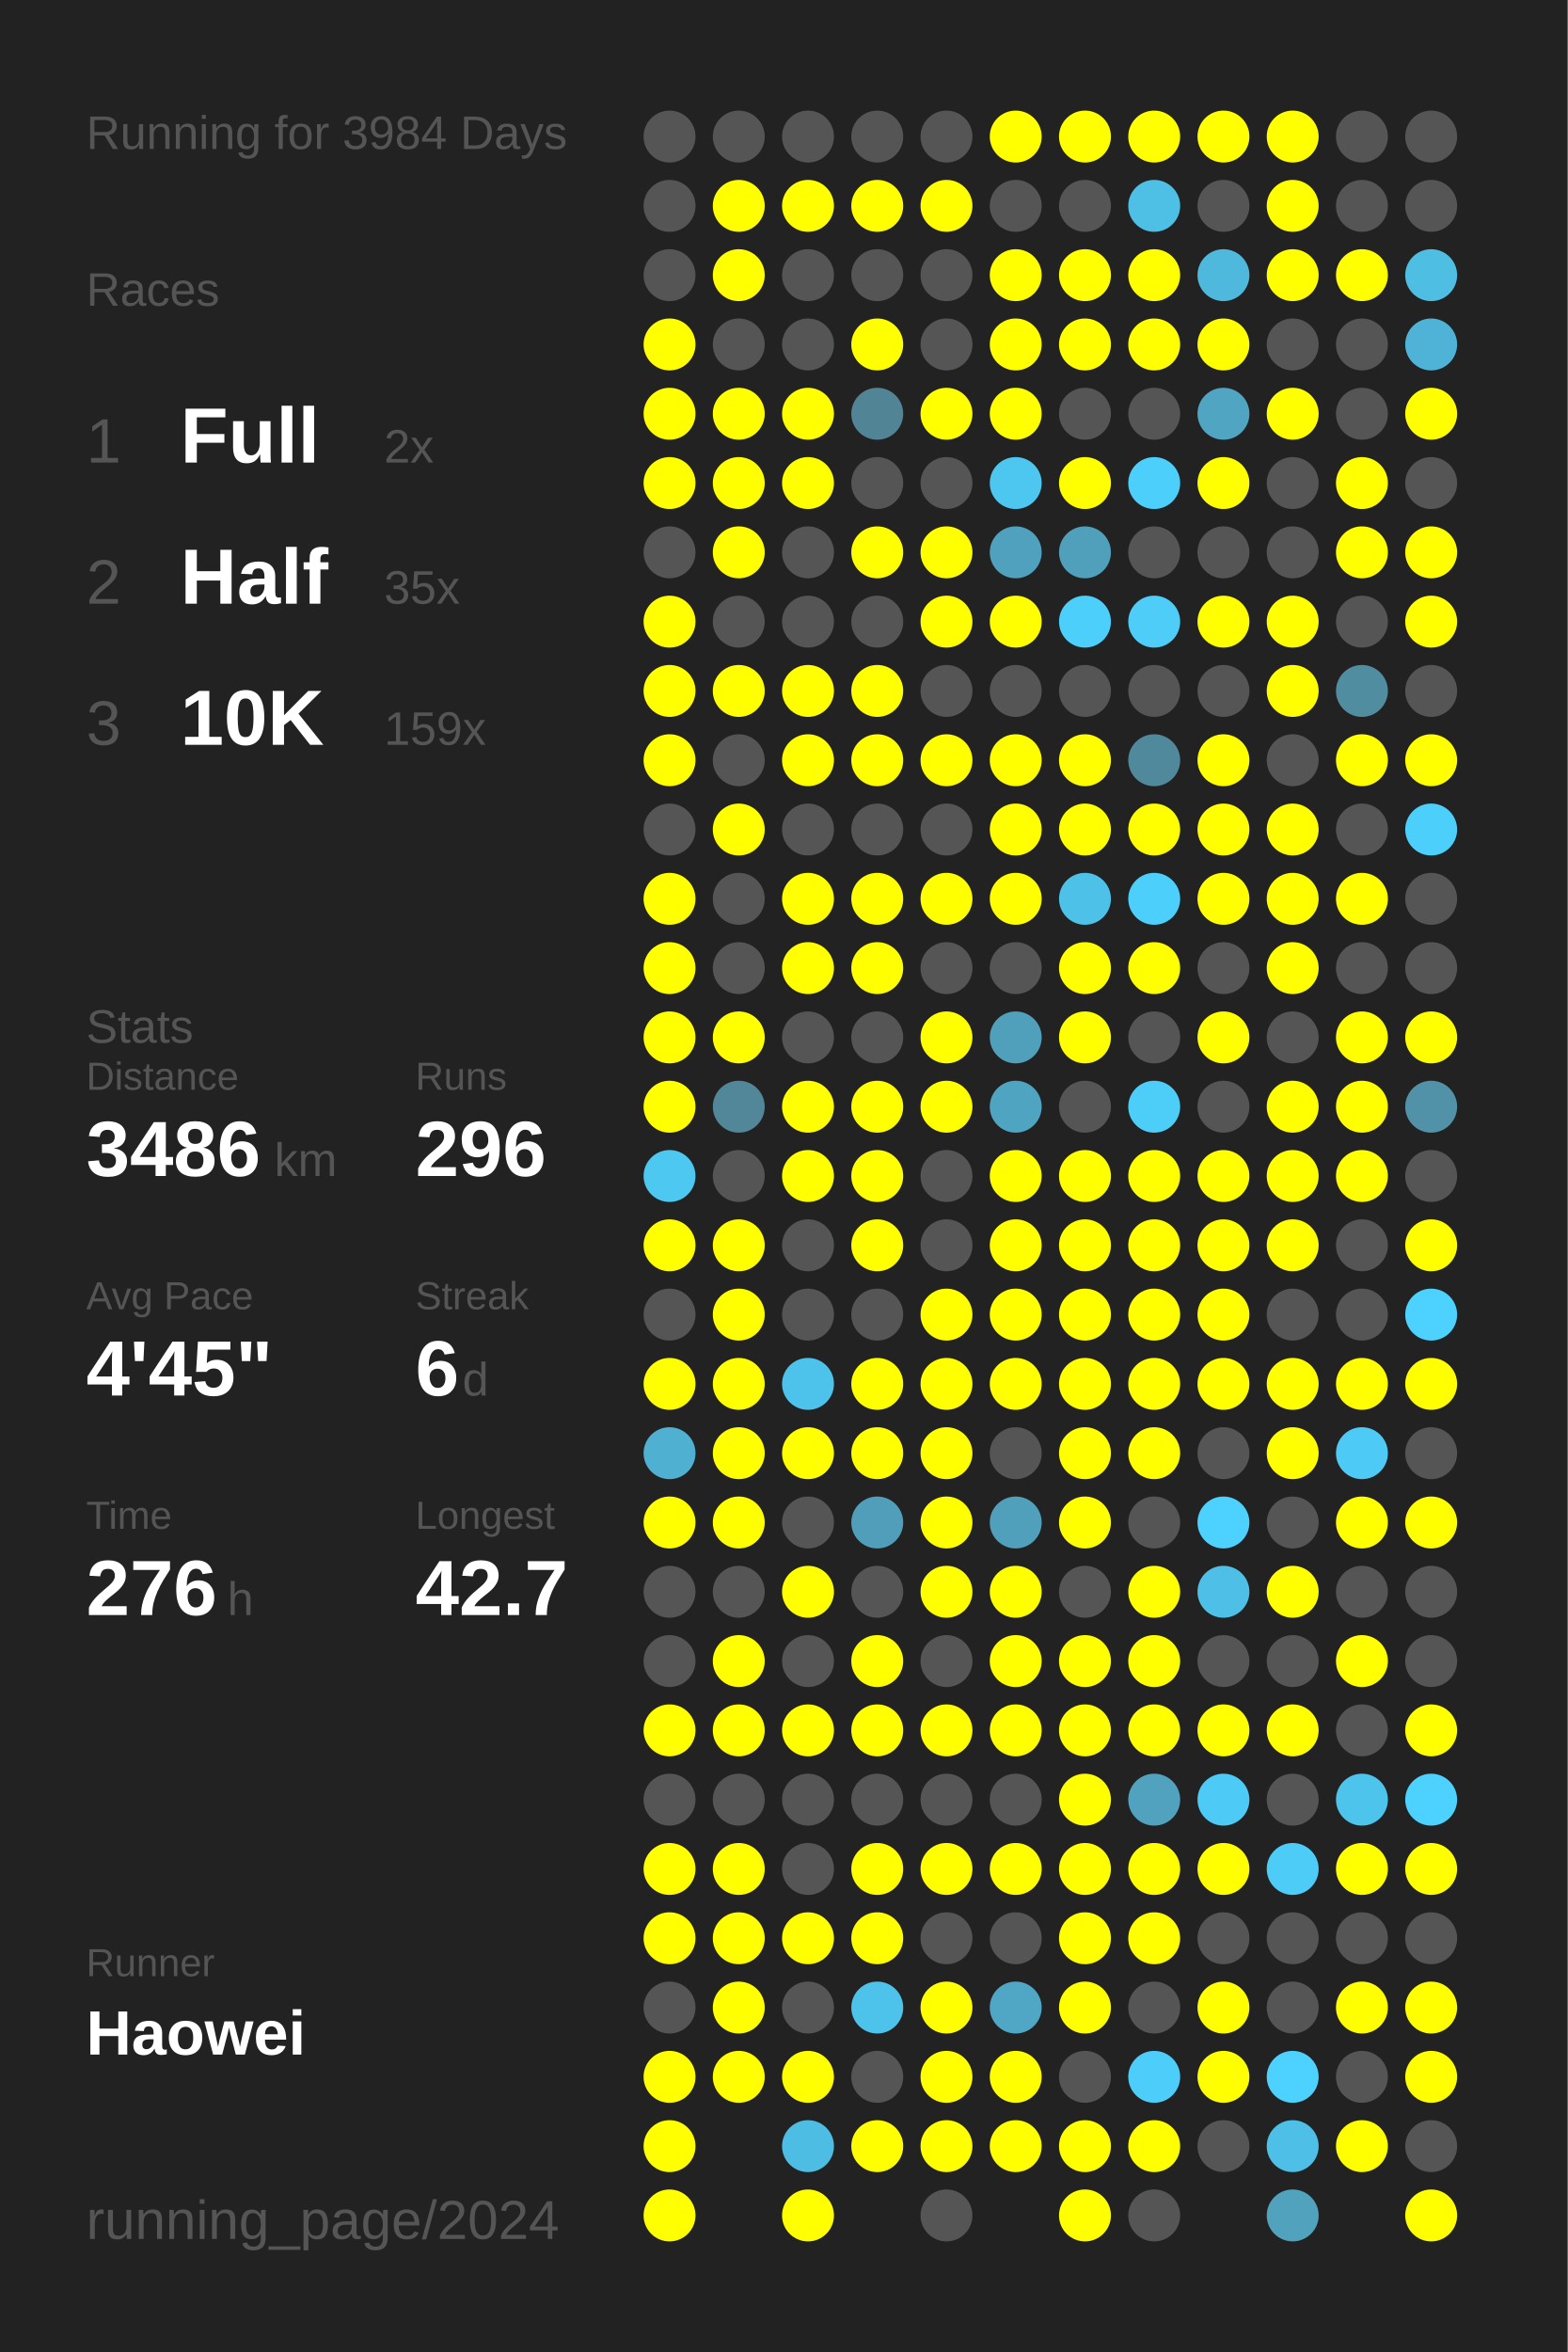
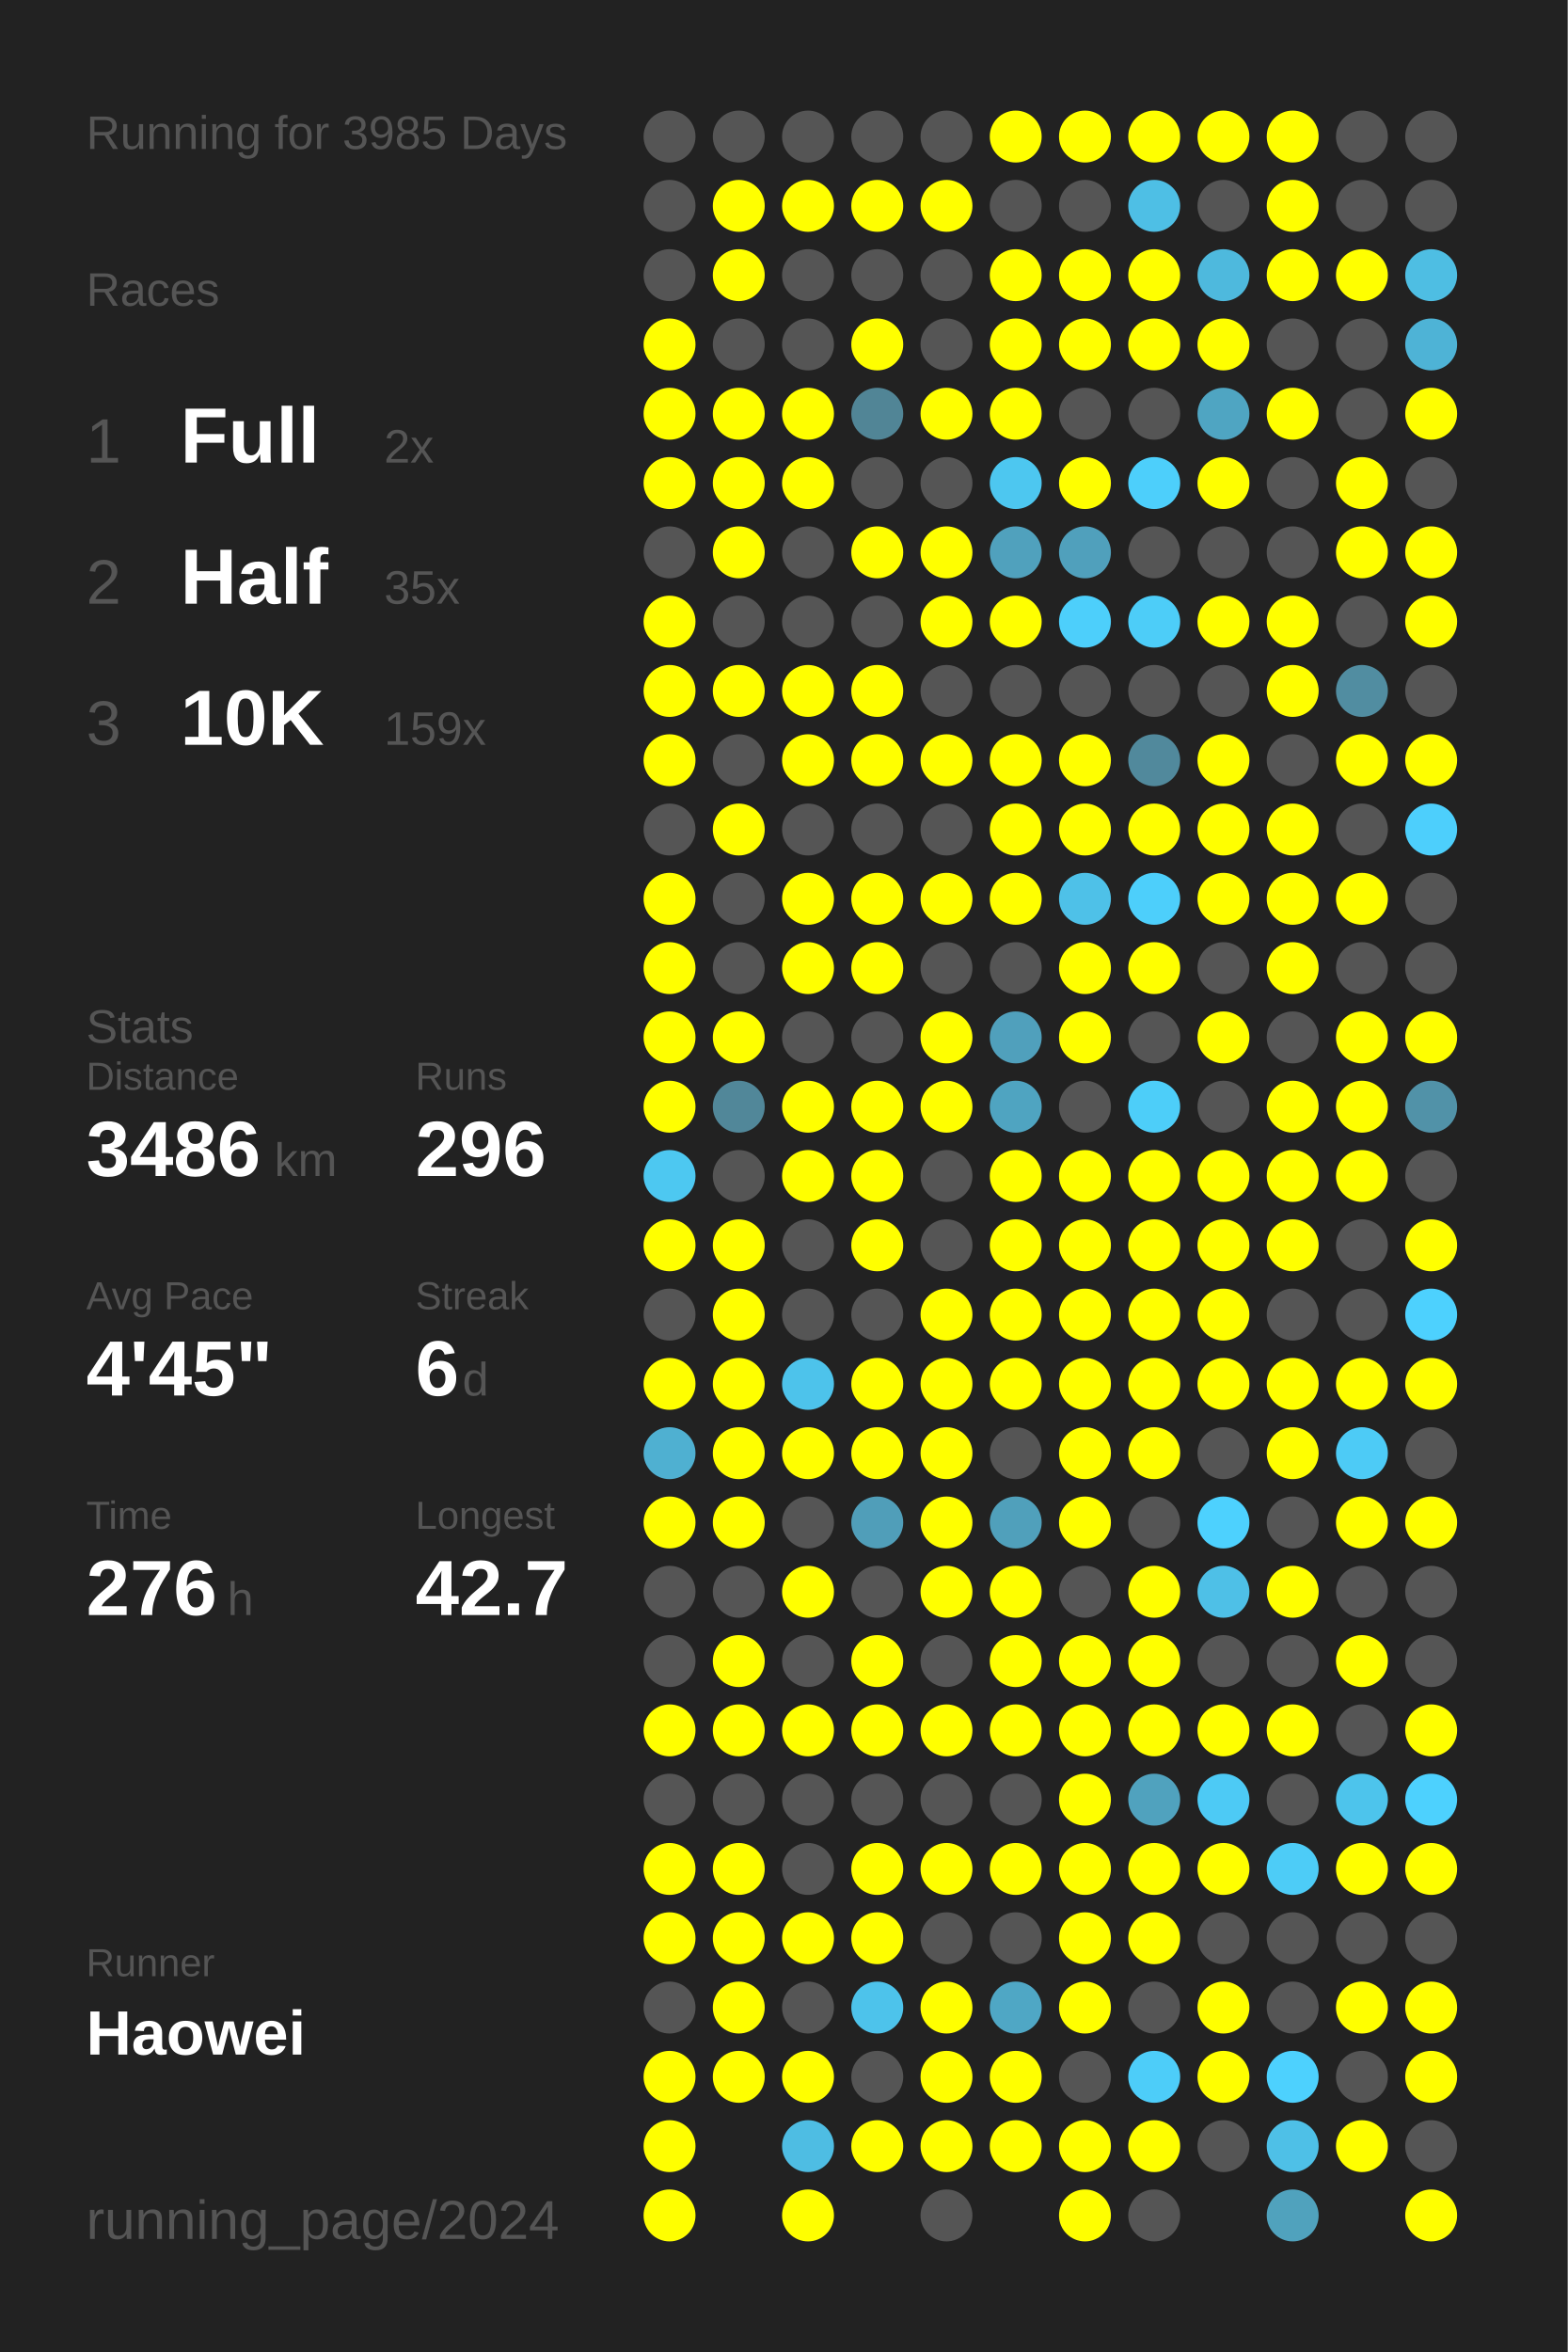
<svg xmlns="http://www.w3.org/2000/svg" baseProfile="full" height="300mm" version="1.1" viewBox="0,0,200,300" width="200mm">
  <defs />
  <rect fill="#222222" height="300" width="200" x="0" y="0" />
-   <text fill="#555555" style="font-size:6px; font-family:Arial;" x="11" y="19">Running for 3984 Days</text>
+   <text fill="#555555" style="font-size:6px; font-family:Arial;" x="11" y="19">Running for 3985 Days</text>
  <text fill="#555555" style="font-size:6px; font-family:Arial;" x="11" y="39">Races</text>
  <text fill="#555555" style="font-size:8px; font-family:Arial;" x="11" y="59">1</text>
  <text fill="#FFFFFF" style="font-size:10px; font-family:Arial; font-weight:bold;" x="23" y="59">Full</text>
  <text fill="#555555" style="font-size:6px; font-family:Arial;" x="49" y="59">2x</text>
  <text fill="#555555" style="font-size:8px; font-family:Arial;" x="11" y="77">2</text>
  <text fill="#FFFFFF" style="font-size:10px; font-family:Arial; font-weight:bold;" x="23" y="77">Half</text>
  <text fill="#555555" style="font-size:6px; font-family:Arial;" x="49" y="77">35x</text>
  <text fill="#555555" style="font-size:8px; font-family:Arial;" x="11" y="95">3</text>
  <text fill="#FFFFFF" style="font-size:10px; font-family:Arial; font-weight:bold;" x="23" y="95">10K</text>
  <text fill="#555555" style="font-size:6px; font-family:Arial;" x="49" y="95">159x</text>
  <text fill="#555555" style="font-size:6px; font-family:Arial;" x="11" y="133">Stats</text>
  <text fill="#555555" style="font-size:5px; font-family:Arial;" x="11" y="139">Distance</text>
  <text fill="#FFFFFF" style="font-size:10px; font-family:Arial; font-weight:bold;" x="11" y="150">3486</text>
  <text fill="#555555" style="font-size:6px; font-family:Arial;" x="35" y="150">km</text>
  <text fill="#555555" style="font-size:5px; font-family:Arial;" x="53" y="139">Runs</text>
  <text fill="#FFFFFF" style="font-size:10px; font-family:Arial; font-weight:bold;" x="53" y="150">296</text>
  <text fill="#555555" style="font-size:5px; font-family:Arial;" x="11" y="167">Avg Pace</text>
  <text fill="#FFFFFF" style="font-size:10px; font-family:Arial; font-weight:bold;" x="11" y="178">4'45"</text>
  <text fill="#555555" style="font-size:5px; font-family:Arial;" x="53" y="167">Streak</text>
  <text fill="#FFFFFF" style="font-size:10px; font-family:Arial; font-weight:bold;" x="53" y="178">6</text>
  <text fill="#555555" style="font-size:6px; font-family:Arial;" x="59" y="178">d</text>
  <text fill="#555555" style="font-size:5px; font-family:Arial;" x="11" y="195">Time</text>
  <text fill="#FFFFFF" style="font-size:10px; font-family:Arial; font-weight:bold;" x="11" y="206">276</text>
  <text fill="#555555" style="font-size:6px; font-family:Arial;" x="29" y="206">h</text>
  <text fill="#555555" style="font-size:5px; font-family:Arial;" x="53" y="195">Longest</text>
  <text fill="#FFFFFF" style="font-size:10px; font-family:Arial; font-weight:bold;" x="53" y="206">42.7</text>
  <text fill="#555555" style="font-size:5px; font-family:Arial;" x="11" y="252.065">Runner</text>
  <text fill="#FFFFFF" style="font-size:8px; font-family:Arial; font-weight:bold;" x="11" y="262.065">Haowei</text>
  <text fill="#555555" style="font-size:7px; font-family:Arial;" x="11" y="285.581">running_page/2024</text>
  <circle cx="85.417" cy="17.419" fill="#555555" r="3.312" />
  <circle cx="85.417" cy="26.258" fill="#555555" r="3.312" />
  <circle cx="85.417" cy="35.097" fill="#555555" r="3.312" />
  <circle cx="85.417" cy="43.935" fill="#FFFF00" r="3.312" />
  <circle cx="85.417" cy="52.774" fill="#FFFF00" r="3.312" />
  <circle cx="85.417" cy="61.613" fill="#FFFF00" r="3.312" />
  <circle cx="85.417" cy="70.452" fill="#555555" r="3.312" />
  <circle cx="85.417" cy="79.29" fill="#FFFF00" r="3.312" />
  <circle cx="85.417" cy="88.129" fill="#FFFF00" r="3.312" />
  <circle cx="85.417" cy="96.968" fill="#FFFF00" r="3.312" />
  <circle cx="85.417" cy="105.806" fill="#555555" r="3.312" />
  <circle cx="85.417" cy="114.645" fill="#FFFF00" r="3.312" />
  <circle cx="85.417" cy="123.484" fill="#FFFF00" r="3.312" />
  <circle cx="85.417" cy="132.323" fill="#FFFF00" r="3.312" />
  <circle cx="85.417" cy="141.161" fill="#FFFF00" r="3.312" />
  <circle cx="85.417" cy="150" fill="#4dc8f1" r="3.312" />
  <circle cx="85.417" cy="158.839" fill="#FFFF00" r="3.312" />
  <circle cx="85.417" cy="167.677" fill="#555555" r="3.312" />
  <circle cx="85.417" cy="176.516" fill="#FFFF00" r="3.312" />
  <circle cx="85.417" cy="185.355" fill="#4fb0d1" r="3.312" />
  <circle cx="85.417" cy="194.194" fill="#FFFF00" r="3.312" />
  <circle cx="85.417" cy="203.032" fill="#555555" r="3.312" />
  <circle cx="85.417" cy="211.871" fill="#555555" r="3.312" />
  <circle cx="85.417" cy="220.71" fill="#FFFF00" r="3.312" />
  <circle cx="85.417" cy="229.548" fill="#555555" r="3.312" />
  <circle cx="85.417" cy="238.387" fill="#FFFF00" r="3.312" />
  <circle cx="85.417" cy="247.226" fill="#FFFF00" r="3.312" />
  <circle cx="85.417" cy="256.065" fill="#555555" r="3.312" />
  <circle cx="85.417" cy="264.903" fill="#FFFF00" r="3.312" />
  <circle cx="85.417" cy="273.742" fill="#FFFF00" r="3.312" />
  <circle cx="85.417" cy="282.581" fill="#FFFF00" r="3.312" />
  <circle cx="94.25" cy="17.419" fill="#555555" r="3.312" />
  <circle cx="94.25" cy="26.258" fill="#FFFF00" r="3.312" />
  <circle cx="94.25" cy="35.097" fill="#FFFF00" r="3.312" />
  <circle cx="94.25" cy="43.935" fill="#555555" r="3.312" />
  <circle cx="94.25" cy="52.774" fill="#FFFF00" r="3.312" />
  <circle cx="94.25" cy="61.613" fill="#FFFF00" r="3.312" />
  <circle cx="94.25" cy="70.452" fill="#FFFF00" r="3.312" />
  <circle cx="94.25" cy="79.29" fill="#555555" r="3.312" />
  <circle cx="94.25" cy="88.129" fill="#FFFF00" r="3.312" />
  <circle cx="94.25" cy="96.968" fill="#555555" r="3.312" />
  <circle cx="94.25" cy="105.806" fill="#FFFF00" r="3.312" />
  <circle cx="94.25" cy="114.645" fill="#555555" r="3.312" />
  <circle cx="94.25" cy="123.484" fill="#555555" r="3.312" />
  <circle cx="94.25" cy="132.323" fill="#FFFF00" r="3.312" />
  <circle cx="94.25" cy="141.161" fill="#518799" r="3.312" />
  <circle cx="94.25" cy="150" fill="#555555" r="3.312" />
  <circle cx="94.25" cy="158.839" fill="#FFFF00" r="3.312" />
  <circle cx="94.25" cy="167.677" fill="#FFFF00" r="3.312" />
  <circle cx="94.25" cy="176.516" fill="#FFFF00" r="3.312" />
  <circle cx="94.25" cy="185.355" fill="#FFFF00" r="3.312" />
  <circle cx="94.25" cy="194.194" fill="#FFFF00" r="3.312" />
  <circle cx="94.25" cy="203.032" fill="#555555" r="3.312" />
  <circle cx="94.25" cy="211.871" fill="#FFFF00" r="3.312" />
  <circle cx="94.25" cy="220.71" fill="#FFFF00" r="3.312" />
  <circle cx="94.25" cy="229.548" fill="#555555" r="3.312" />
  <circle cx="94.25" cy="238.387" fill="#FFFF00" r="3.312" />
  <circle cx="94.25" cy="247.226" fill="#FFFF00" r="3.312" />
  <circle cx="94.25" cy="256.065" fill="#FFFF00" r="3.312" />
  <circle cx="94.25" cy="264.903" fill="#FFFF00" r="3.312" />
  <circle cx="103.083" cy="17.419" fill="#555555" r="3.312" />
  <circle cx="103.083" cy="26.258" fill="#FFFF00" r="3.312" />
  <circle cx="103.083" cy="35.097" fill="#555555" r="3.312" />
  <circle cx="103.083" cy="43.935" fill="#555555" r="3.312" />
  <circle cx="103.083" cy="52.774" fill="#FFFF00" r="3.312" />
  <circle cx="103.083" cy="61.613" fill="#FFFF00" r="3.312" />
  <circle cx="103.083" cy="70.452" fill="#555555" r="3.312" />
  <circle cx="103.083" cy="79.29" fill="#555555" r="3.312" />
  <circle cx="103.083" cy="88.129" fill="#FFFF00" r="3.312" />
  <circle cx="103.083" cy="96.968" fill="#FFFF00" r="3.312" />
  <circle cx="103.083" cy="105.806" fill="#555555" r="3.312" />
  <circle cx="103.083" cy="114.645" fill="#FFFF00" r="3.312" />
  <circle cx="103.083" cy="123.484" fill="#FFFF00" r="3.312" />
  <circle cx="103.083" cy="132.323" fill="#555555" r="3.312" />
  <circle cx="103.083" cy="141.161" fill="#FFFF00" r="3.312" />
  <circle cx="103.083" cy="150" fill="#FFFF00" r="3.312" />
  <circle cx="103.083" cy="158.839" fill="#555555" r="3.312" />
  <circle cx="103.083" cy="167.677" fill="#555555" r="3.312" />
  <circle cx="103.083" cy="176.516" fill="#4dc3eb" r="3.312" />
  <circle cx="103.083" cy="185.355" fill="#FFFF00" r="3.312" />
  <circle cx="103.083" cy="194.194" fill="#555555" r="3.312" />
  <circle cx="103.083" cy="203.032" fill="#FFFF00" r="3.312" />
  <circle cx="103.083" cy="211.871" fill="#555555" r="3.312" />
  <circle cx="103.083" cy="220.71" fill="#FFFF00" r="3.312" />
  <circle cx="103.083" cy="229.548" fill="#555555" r="3.312" />
  <circle cx="103.083" cy="238.387" fill="#555555" r="3.312" />
  <circle cx="103.083" cy="247.226" fill="#FFFF00" r="3.312" />
  <circle cx="103.083" cy="256.065" fill="#555555" r="3.312" />
  <circle cx="103.083" cy="264.903" fill="#FFFF00" r="3.312" />
  <circle cx="103.083" cy="273.742" fill="#4ebde3" r="3.312" />
  <circle cx="103.083" cy="282.581" fill="#FFFF00" r="3.312" />
  <circle cx="111.917" cy="17.419" fill="#555555" r="3.312" />
  <circle cx="111.917" cy="26.258" fill="#FFFF00" r="3.312" />
  <circle cx="111.917" cy="35.097" fill="#555555" r="3.312" />
  <circle cx="111.917" cy="43.935" fill="#FFFF00" r="3.312" />
  <circle cx="111.917" cy="52.774" fill="#518596" r="3.312" />
  <circle cx="111.917" cy="61.613" fill="#555555" r="3.312" />
  <circle cx="111.917" cy="70.452" fill="#FFFF00" r="3.312" />
  <circle cx="111.917" cy="79.29" fill="#555555" r="3.312" />
  <circle cx="111.917" cy="88.129" fill="#FFFF00" r="3.312" />
  <circle cx="111.917" cy="96.968" fill="#FFFF00" r="3.312" />
  <circle cx="111.917" cy="105.806" fill="#555555" r="3.312" />
  <circle cx="111.917" cy="114.645" fill="#FFFF00" r="3.312" />
  <circle cx="111.917" cy="123.484" fill="#FFFF00" r="3.312" />
  <circle cx="111.917" cy="132.323" fill="#555555" r="3.312" />
  <circle cx="111.917" cy="141.161" fill="#FFFF00" r="3.312" />
  <circle cx="111.917" cy="150" fill="#FFFF00" r="3.312" />
  <circle cx="111.917" cy="158.839" fill="#FFFF00" r="3.312" />
  <circle cx="111.917" cy="167.677" fill="#555555" r="3.312" />
  <circle cx="111.917" cy="176.516" fill="#FFFF00" r="3.312" />
  <circle cx="111.917" cy="185.355" fill="#FFFF00" r="3.312" />
  <circle cx="111.917" cy="194.194" fill="#509eb9" r="3.312" />
  <circle cx="111.917" cy="203.032" fill="#555555" r="3.312" />
  <circle cx="111.917" cy="211.871" fill="#FFFF00" r="3.312" />
  <circle cx="111.917" cy="220.71" fill="#FFFF00" r="3.312" />
  <circle cx="111.917" cy="229.548" fill="#555555" r="3.312" />
  <circle cx="111.917" cy="238.387" fill="#FFFF00" r="3.312" />
  <circle cx="111.917" cy="247.226" fill="#FFFF00" r="3.312" />
  <circle cx="111.917" cy="256.065" fill="#4dc3eb" r="3.312" />
  <circle cx="111.917" cy="264.903" fill="#555555" r="3.312" />
  <circle cx="111.917" cy="273.742" fill="#FFFF00" r="3.312" />
  <circle cx="120.75" cy="17.419" fill="#555555" r="3.312" />
  <circle cx="120.75" cy="26.258" fill="#FFFF00" r="3.312" />
  <circle cx="120.75" cy="35.097" fill="#555555" r="3.312" />
  <circle cx="120.75" cy="43.935" fill="#555555" r="3.312" />
  <circle cx="120.75" cy="52.774" fill="#FFFF00" r="3.312" />
  <circle cx="120.75" cy="61.613" fill="#555555" r="3.312" />
  <circle cx="120.75" cy="70.452" fill="#FFFF00" r="3.312" />
  <circle cx="120.75" cy="79.29" fill="#FFFF00" r="3.312" />
  <circle cx="120.75" cy="88.129" fill="#555555" r="3.312" />
  <circle cx="120.75" cy="96.968" fill="#FFFF00" r="3.312" />
  <circle cx="120.75" cy="105.806" fill="#555555" r="3.312" />
  <circle cx="120.75" cy="114.645" fill="#FFFF00" r="3.312" />
  <circle cx="120.75" cy="123.484" fill="#555555" r="3.312" />
  <circle cx="120.75" cy="132.323" fill="#FFFF00" r="3.312" />
  <circle cx="120.75" cy="141.161" fill="#FFFF00" r="3.312" />
  <circle cx="120.75" cy="150" fill="#555555" r="3.312" />
  <circle cx="120.75" cy="158.839" fill="#555555" r="3.312" />
  <circle cx="120.75" cy="167.677" fill="#FFFF00" r="3.312" />
  <circle cx="120.75" cy="176.516" fill="#FFFF00" r="3.312" />
  <circle cx="120.75" cy="185.355" fill="#FFFF00" r="3.312" />
  <circle cx="120.75" cy="194.194" fill="#FFFF00" r="3.312" />
  <circle cx="120.75" cy="203.032" fill="#FFFF00" r="3.312" />
  <circle cx="120.75" cy="211.871" fill="#555555" r="3.312" />
  <circle cx="120.75" cy="220.71" fill="#FFFF00" r="3.312" />
  <circle cx="120.75" cy="229.548" fill="#555555" r="3.312" />
  <circle cx="120.75" cy="238.387" fill="#FFFF00" r="3.312" />
  <circle cx="120.75" cy="247.226" fill="#555555" r="3.312" />
  <circle cx="120.75" cy="256.065" fill="#FFFF00" r="3.312" />
  <circle cx="120.75" cy="264.903" fill="#FFFF00" r="3.312" />
  <circle cx="120.75" cy="273.742" fill="#FFFF00" r="3.312" />
  <circle cx="120.75" cy="282.581" fill="#555555" r="3.312" />
  <circle cx="129.583" cy="17.419" fill="#FFFF00" r="3.312" />
  <circle cx="129.583" cy="26.258" fill="#555555" r="3.312" />
  <circle cx="129.583" cy="35.097" fill="#FFFF00" r="3.312" />
  <circle cx="129.583" cy="43.935" fill="#FFFF00" r="3.312" />
  <circle cx="129.583" cy="52.774" fill="#FFFF00" r="3.312" />
  <circle cx="129.583" cy="61.613" fill="#4dc7f0" r="3.312" />
  <circle cx="129.583" cy="70.452" fill="#50a1bd" r="3.312" />
  <circle cx="129.583" cy="79.29" fill="#FFFF00" r="3.312" />
  <circle cx="129.583" cy="88.129" fill="#555555" r="3.312" />
  <circle cx="129.583" cy="96.968" fill="#FFFF00" r="3.312" />
  <circle cx="129.583" cy="105.806" fill="#FFFF00" r="3.312" />
  <circle cx="129.583" cy="114.645" fill="#FFFF00" r="3.312" />
  <circle cx="129.583" cy="123.484" fill="#555555" r="3.312" />
  <circle cx="129.583" cy="132.323" fill="#50a0bc" r="3.312" />
  <circle cx="129.583" cy="141.161" fill="#4fa4c1" r="3.312" />
  <circle cx="129.583" cy="150" fill="#FFFF00" r="3.312" />
  <circle cx="129.583" cy="158.839" fill="#FFFF00" r="3.312" />
  <circle cx="129.583" cy="167.677" fill="#FFFF00" r="3.312" />
  <circle cx="129.583" cy="176.516" fill="#FFFF00" r="3.312" />
  <circle cx="129.583" cy="185.355" fill="#555555" r="3.312" />
  <circle cx="129.583" cy="194.194" fill="#50a0bb" r="3.312" />
  <circle cx="129.583" cy="203.032" fill="#FFFF00" r="3.312" />
  <circle cx="129.583" cy="211.871" fill="#FFFF00" r="3.312" />
  <circle cx="129.583" cy="220.71" fill="#FFFF00" r="3.312" />
  <circle cx="129.583" cy="229.548" fill="#555555" r="3.312" />
  <circle cx="129.583" cy="238.387" fill="#FFFF00" r="3.312" />
  <circle cx="129.583" cy="247.226" fill="#555555" r="3.312" />
  <circle cx="129.583" cy="256.065" fill="#4fa7c5" r="3.312" />
  <circle cx="129.583" cy="264.903" fill="#FFFF00" r="3.312" />
  <circle cx="129.583" cy="273.742" fill="#FFFF00" r="3.312" />
  <circle cx="138.417" cy="17.419" fill="#FFFF00" r="3.312" />
  <circle cx="138.417" cy="26.258" fill="#555555" r="3.312" />
  <circle cx="138.417" cy="35.097" fill="#FFFF00" r="3.312" />
  <circle cx="138.417" cy="43.935" fill="#FFFF00" r="3.312" />
  <circle cx="138.417" cy="52.774" fill="#555555" r="3.312" />
  <circle cx="138.417" cy="61.613" fill="#FFFF00" r="3.312" />
  <circle cx="138.417" cy="70.452" fill="#50a0bc" r="3.312" />
  <circle cx="138.417" cy="79.29" fill="#4dcffb" r="3.312" />
  <circle cx="138.417" cy="88.129" fill="#555555" r="3.312" />
  <circle cx="138.417" cy="96.968" fill="#FFFF00" r="3.312" />
  <circle cx="138.417" cy="105.806" fill="#FFFF00" r="3.312" />
  <circle cx="138.417" cy="114.645" fill="#4ec1e8" r="3.312" />
  <circle cx="138.417" cy="123.484" fill="#FFFF00" r="3.312" />
  <circle cx="138.417" cy="132.323" fill="#FFFF00" r="3.312" />
  <circle cx="138.417" cy="141.161" fill="#555555" r="3.312" />
  <circle cx="138.417" cy="150" fill="#FFFF00" r="3.312" />
  <circle cx="138.417" cy="158.839" fill="#FFFF00" r="3.312" />
  <circle cx="138.417" cy="167.677" fill="#FFFF00" r="3.312" />
  <circle cx="138.417" cy="176.516" fill="#FFFF00" r="3.312" />
  <circle cx="138.417" cy="185.355" fill="#FFFF00" r="3.312" />
  <circle cx="138.417" cy="194.194" fill="#FFFF00" r="3.312" />
  <circle cx="138.417" cy="203.032" fill="#555555" r="3.312" />
  <circle cx="138.417" cy="211.871" fill="#FFFF00" r="3.312" />
  <circle cx="138.417" cy="220.71" fill="#FFFF00" r="3.312" />
  <circle cx="138.417" cy="229.548" fill="#FFFF00" r="3.312" />
  <circle cx="138.417" cy="238.387" fill="#FFFF00" r="3.312" />
  <circle cx="138.417" cy="247.226" fill="#FFFF00" r="3.312" />
  <circle cx="138.417" cy="256.065" fill="#FFFF00" r="3.312" />
  <circle cx="138.417" cy="264.903" fill="#555555" r="3.312" />
  <circle cx="138.417" cy="273.742" fill="#FFFF00" r="3.312" />
  <circle cx="138.417" cy="282.581" fill="#FFFF00" r="3.312" />
  <circle cx="147.25" cy="17.419" fill="#FFFF00" r="3.312" />
  <circle cx="147.25" cy="26.258" fill="#4ebfe5" r="3.312" />
  <circle cx="147.25" cy="35.097" fill="#FFFF00" r="3.312" />
  <circle cx="147.25" cy="43.935" fill="#FFFF00" r="3.312" />
  <circle cx="147.25" cy="52.774" fill="#555555" r="3.312" />
  <circle cx="147.25" cy="61.613" fill="#4dcffb" r="3.312" />
  <circle cx="147.25" cy="70.452" fill="#555555" r="3.312" />
  <circle cx="147.25" cy="79.29" fill="#4dcdf8" r="3.312" />
  <circle cx="147.25" cy="88.129" fill="#555555" r="3.312" />
  <circle cx="147.25" cy="96.968" fill="#51899c" r="3.312" />
  <circle cx="147.25" cy="105.806" fill="#FFFF00" r="3.312" />
  <circle cx="147.25" cy="114.645" fill="#4dcffb" r="3.312" />
  <circle cx="147.25" cy="123.484" fill="#FFFF00" r="3.312" />
  <circle cx="147.25" cy="132.323" fill="#555555" r="3.312" />
  <circle cx="147.25" cy="141.161" fill="#4dcef9" r="3.312" />
  <circle cx="147.25" cy="150" fill="#FFFF00" r="3.312" />
  <circle cx="147.25" cy="158.839" fill="#FFFF00" r="3.312" />
  <circle cx="147.25" cy="167.677" fill="#FFFF00" r="3.312" />
  <circle cx="147.25" cy="176.516" fill="#FFFF00" r="3.312" />
  <circle cx="147.25" cy="185.355" fill="#FFFF00" r="3.312" />
  <circle cx="147.25" cy="194.194" fill="#555555" r="3.312" />
  <circle cx="147.25" cy="203.032" fill="#FFFF00" r="3.312" />
  <circle cx="147.25" cy="211.871" fill="#FFFF00" r="3.312" />
  <circle cx="147.25" cy="220.71" fill="#FFFF00" r="3.312" />
  <circle cx="147.25" cy="229.548" fill="#50a2be" r="3.312" />
  <circle cx="147.25" cy="238.387" fill="#FFFF00" r="3.312" />
  <circle cx="147.25" cy="247.226" fill="#FFFF00" r="3.312" />
  <circle cx="147.25" cy="256.065" fill="#555555" r="3.312" />
  <circle cx="147.25" cy="264.903" fill="#4dcdf9" r="3.312" />
  <circle cx="147.25" cy="273.742" fill="#FFFF00" r="3.312" />
  <circle cx="147.25" cy="282.581" fill="#555555" r="3.312" />
  <circle cx="156.083" cy="17.419" fill="#FFFF00" r="3.312" />
  <circle cx="156.083" cy="26.258" fill="#555555" r="3.312" />
  <circle cx="156.083" cy="35.097" fill="#4eb9dd" r="3.312" />
  <circle cx="156.083" cy="43.935" fill="#FFFF00" r="3.312" />
  <circle cx="156.083" cy="52.774" fill="#4fa5c2" r="3.312" />
  <circle cx="156.083" cy="61.613" fill="#FFFF00" r="3.312" />
  <circle cx="156.083" cy="70.452" fill="#555555" r="3.312" />
  <circle cx="156.083" cy="79.29" fill="#FFFF00" r="3.312" />
  <circle cx="156.083" cy="88.129" fill="#555555" r="3.312" />
  <circle cx="156.083" cy="96.968" fill="#FFFF00" r="3.312" />
  <circle cx="156.083" cy="105.806" fill="#FFFF00" r="3.312" />
  <circle cx="156.083" cy="114.645" fill="#FFFF00" r="3.312" />
  <circle cx="156.083" cy="123.484" fill="#555555" r="3.312" />
  <circle cx="156.083" cy="132.323" fill="#FFFF00" r="3.312" />
  <circle cx="156.083" cy="141.161" fill="#555555" r="3.312" />
  <circle cx="156.083" cy="150" fill="#FFFF00" r="3.312" />
  <circle cx="156.083" cy="158.839" fill="#FFFF00" r="3.312" />
  <circle cx="156.083" cy="167.677" fill="#FFFF00" r="3.312" />
  <circle cx="156.083" cy="176.516" fill="#FFFF00" r="3.312" />
  <circle cx="156.083" cy="185.355" fill="#555555" r="3.312" />
  <circle cx="156.083" cy="194.194" fill="#4dd1fe" r="3.312" />
  <circle cx="156.083" cy="203.032" fill="#4ec0e7" r="3.312" />
  <circle cx="156.083" cy="211.871" fill="#555555" r="3.312" />
  <circle cx="156.083" cy="220.71" fill="#FFFF00" r="3.312" />
  <circle cx="156.083" cy="229.548" fill="#4dcaf5" r="3.312" />
  <circle cx="156.083" cy="238.387" fill="#FFFF00" r="3.312" />
  <circle cx="156.083" cy="247.226" fill="#555555" r="3.312" />
  <circle cx="156.083" cy="256.065" fill="#FFFF00" r="3.312" />
  <circle cx="156.083" cy="264.903" fill="#FFFF00" r="3.312" />
  <circle cx="156.083" cy="273.742" fill="#555555" r="3.312" />
  <circle cx="164.917" cy="17.419" fill="#FFFF00" r="3.312" />
  <circle cx="164.917" cy="26.258" fill="#FFFF00" r="3.312" />
  <circle cx="164.917" cy="35.097" fill="#FFFF00" r="3.312" />
  <circle cx="164.917" cy="43.935" fill="#555555" r="3.312" />
  <circle cx="164.917" cy="52.774" fill="#FFFF00" r="3.312" />
  <circle cx="164.917" cy="61.613" fill="#555555" r="3.312" />
  <circle cx="164.917" cy="70.452" fill="#555555" r="3.312" />
  <circle cx="164.917" cy="79.29" fill="#FFFF00" r="3.312" />
  <circle cx="164.917" cy="88.129" fill="#FFFF00" r="3.312" />
  <circle cx="164.917" cy="96.968" fill="#555555" r="3.312" />
  <circle cx="164.917" cy="105.806" fill="#FFFF00" r="3.312" />
  <circle cx="164.917" cy="114.645" fill="#FFFF00" r="3.312" />
  <circle cx="164.917" cy="123.484" fill="#FFFF00" r="3.312" />
  <circle cx="164.917" cy="132.323" fill="#555555" r="3.312" />
  <circle cx="164.917" cy="141.161" fill="#FFFF00" r="3.312" />
  <circle cx="164.917" cy="150" fill="#FFFF00" r="3.312" />
  <circle cx="164.917" cy="158.839" fill="#FFFF00" r="3.312" />
  <circle cx="164.917" cy="167.677" fill="#555555" r="3.312" />
  <circle cx="164.917" cy="176.516" fill="#FFFF00" r="3.312" />
  <circle cx="164.917" cy="185.355" fill="#FFFF00" r="3.312" />
  <circle cx="164.917" cy="194.194" fill="#555555" r="3.312" />
  <circle cx="164.917" cy="203.032" fill="#FFFF00" r="3.312" />
  <circle cx="164.917" cy="211.871" fill="#555555" r="3.312" />
  <circle cx="164.917" cy="220.71" fill="#FFFF00" r="3.312" />
  <circle cx="164.917" cy="229.548" fill="#555555" r="3.312" />
  <circle cx="164.917" cy="238.387" fill="#4dccf7" r="3.312" />
  <circle cx="164.917" cy="247.226" fill="#555555" r="3.312" />
  <circle cx="164.917" cy="256.065" fill="#555555" r="3.312" />
  <circle cx="164.917" cy="264.903" fill="#4dd1fe" r="3.312" />
  <circle cx="164.917" cy="273.742" fill="#4ec0e7" r="3.312" />
  <circle cx="164.917" cy="282.581" fill="#50a2bd" r="3.312" />
  <circle cx="173.75" cy="17.419" fill="#555555" r="3.312" />
  <circle cx="173.75" cy="26.258" fill="#555555" r="3.312" />
  <circle cx="173.75" cy="35.097" fill="#FFFF00" r="3.312" />
  <circle cx="173.75" cy="43.935" fill="#555555" r="3.312" />
  <circle cx="173.75" cy="52.774" fill="#555555" r="3.312" />
  <circle cx="173.75" cy="61.613" fill="#FFFF00" r="3.312" />
  <circle cx="173.75" cy="70.452" fill="#FFFF00" r="3.312" />
  <circle cx="173.75" cy="79.29" fill="#555555" r="3.312" />
  <circle cx="173.75" cy="88.129" fill="#518da1" r="3.312" />
  <circle cx="173.75" cy="96.968" fill="#FFFF00" r="3.312" />
  <circle cx="173.75" cy="105.806" fill="#555555" r="3.312" />
  <circle cx="173.75" cy="114.645" fill="#FFFF00" r="3.312" />
  <circle cx="173.75" cy="123.484" fill="#555555" r="3.312" />
  <circle cx="173.75" cy="132.323" fill="#FFFF00" r="3.312" />
  <circle cx="173.75" cy="141.161" fill="#FFFF00" r="3.312" />
  <circle cx="173.75" cy="150" fill="#FFFF00" r="3.312" />
  <circle cx="173.75" cy="158.839" fill="#555555" r="3.312" />
  <circle cx="173.75" cy="167.677" fill="#555555" r="3.312" />
  <circle cx="173.75" cy="176.516" fill="#FFFF00" r="3.312" />
  <circle cx="173.75" cy="185.355" fill="#4dcbf6" r="3.312" />
  <circle cx="173.75" cy="194.194" fill="#FFFF00" r="3.312" />
  <circle cx="173.75" cy="203.032" fill="#555555" r="3.312" />
  <circle cx="173.75" cy="211.871" fill="#FFFF00" r="3.312" />
  <circle cx="173.75" cy="220.71" fill="#555555" r="3.312" />
  <circle cx="173.75" cy="229.548" fill="#4dc4ec" r="3.312" />
  <circle cx="173.75" cy="238.387" fill="#FFFF00" r="3.312" />
  <circle cx="173.75" cy="247.226" fill="#555555" r="3.312" />
  <circle cx="173.75" cy="256.065" fill="#FFFF00" r="3.312" />
  <circle cx="173.75" cy="264.903" fill="#555555" r="3.312" />
  <circle cx="173.75" cy="273.742" fill="#FFFF00" r="3.312" />
  <circle cx="182.583" cy="17.419" fill="#555555" r="3.312" />
  <circle cx="182.583" cy="26.258" fill="#555555" r="3.312" />
  <circle cx="182.583" cy="35.097" fill="#4ebee3" r="3.312" />
  <circle cx="182.583" cy="43.935" fill="#4eb3d6" r="3.312" />
  <circle cx="182.583" cy="52.774" fill="#FFFF00" r="3.312" />
  <circle cx="182.583" cy="61.613" fill="#555555" r="3.312" />
  <circle cx="182.583" cy="70.452" fill="#FFFF00" r="3.312" />
  <circle cx="182.583" cy="79.29" fill="#FFFF00" r="3.312" />
  <circle cx="182.583" cy="88.129" fill="#555555" r="3.312" />
  <circle cx="182.583" cy="96.968" fill="#FFFF00" r="3.312" />
  <circle cx="182.583" cy="105.806" fill="#4dcffc" r="3.312" />
  <circle cx="182.583" cy="114.645" fill="#555555" r="3.312" />
  <circle cx="182.583" cy="123.484" fill="#555555" r="3.312" />
  <circle cx="182.583" cy="132.323" fill="#FFFF00" r="3.312" />
  <circle cx="182.583" cy="141.161" fill="#5192a8" r="3.312" />
  <circle cx="182.583" cy="150" fill="#555555" r="3.312" />
  <circle cx="182.583" cy="158.839" fill="#FFFF00" r="3.312" />
  <circle cx="182.583" cy="167.677" fill="#4dd1fe" r="3.312" />
  <circle cx="182.583" cy="176.516" fill="#FFFF00" r="3.312" />
  <circle cx="182.583" cy="185.355" fill="#555555" r="3.312" />
  <circle cx="182.583" cy="194.194" fill="#FFFF00" r="3.312" />
  <circle cx="182.583" cy="203.032" fill="#555555" r="3.312" />
  <circle cx="182.583" cy="211.871" fill="#555555" r="3.312" />
  <circle cx="182.583" cy="220.71" fill="#FFFF00" r="3.312" />
  <circle cx="182.583" cy="229.548" fill="#4dd1fe" r="3.312" />
  <circle cx="182.583" cy="238.387" fill="#FFFF00" r="3.312" />
  <circle cx="182.583" cy="247.226" fill="#555555" r="3.312" />
  <circle cx="182.583" cy="256.065" fill="#FFFF00" r="3.312" />
  <circle cx="182.583" cy="264.903" fill="#FFFF00" r="3.312" />
  <circle cx="182.583" cy="273.742" fill="#555555" r="3.312" />
  <circle cx="182.583" cy="282.581" fill="#FFFF00" r="3.312" />
</svg>
